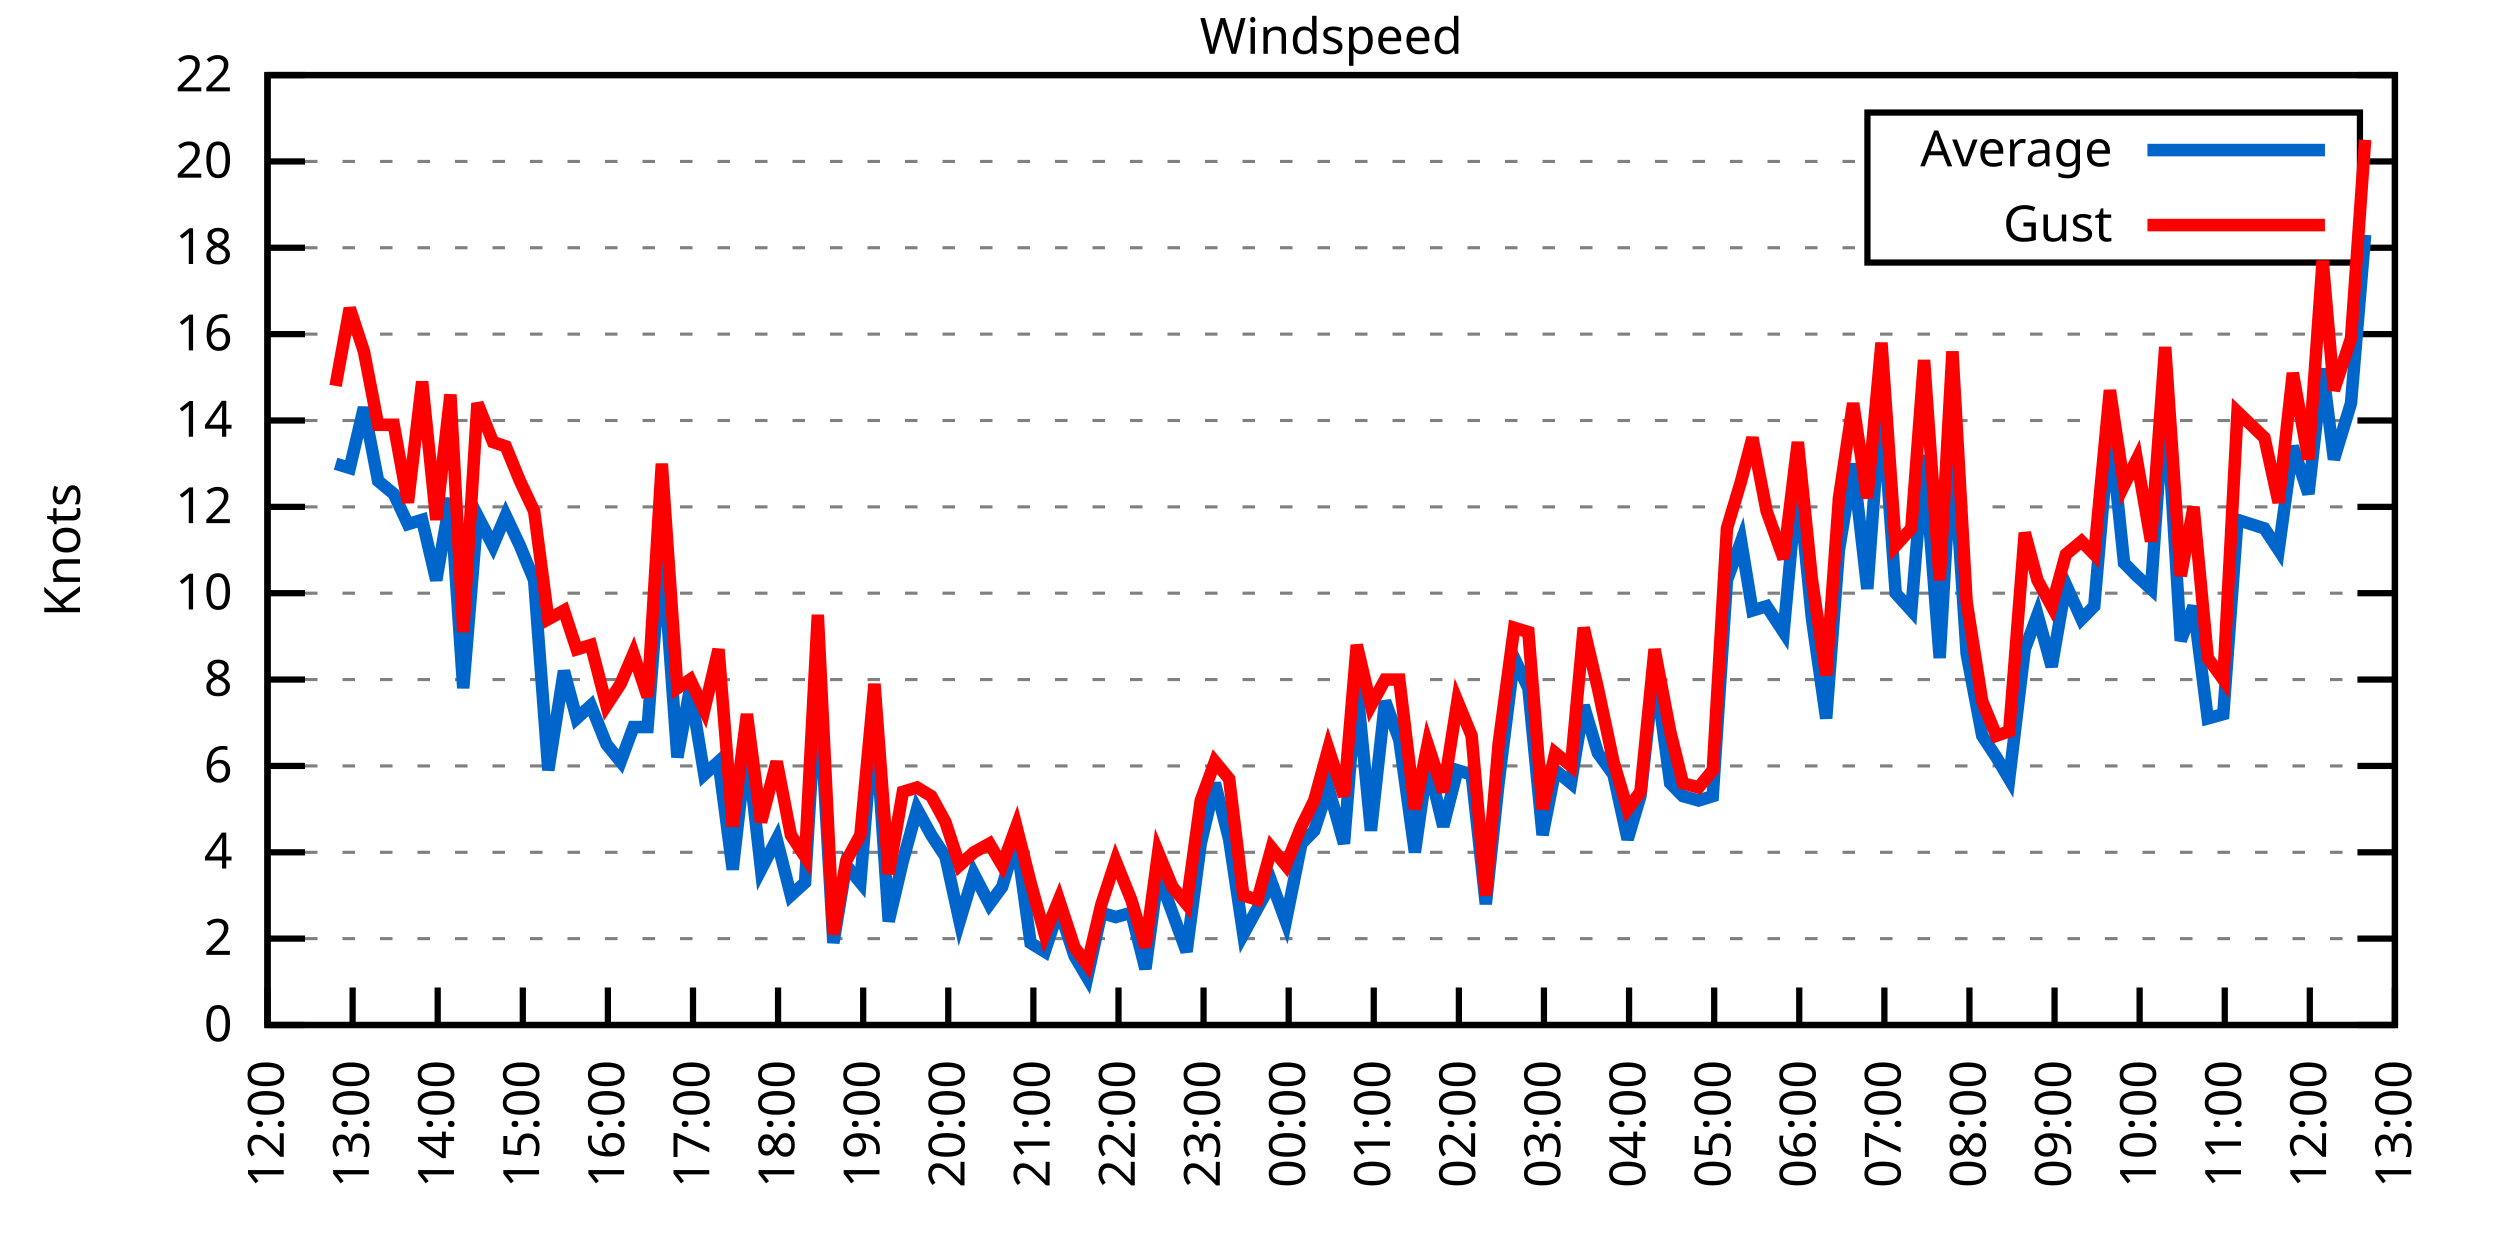
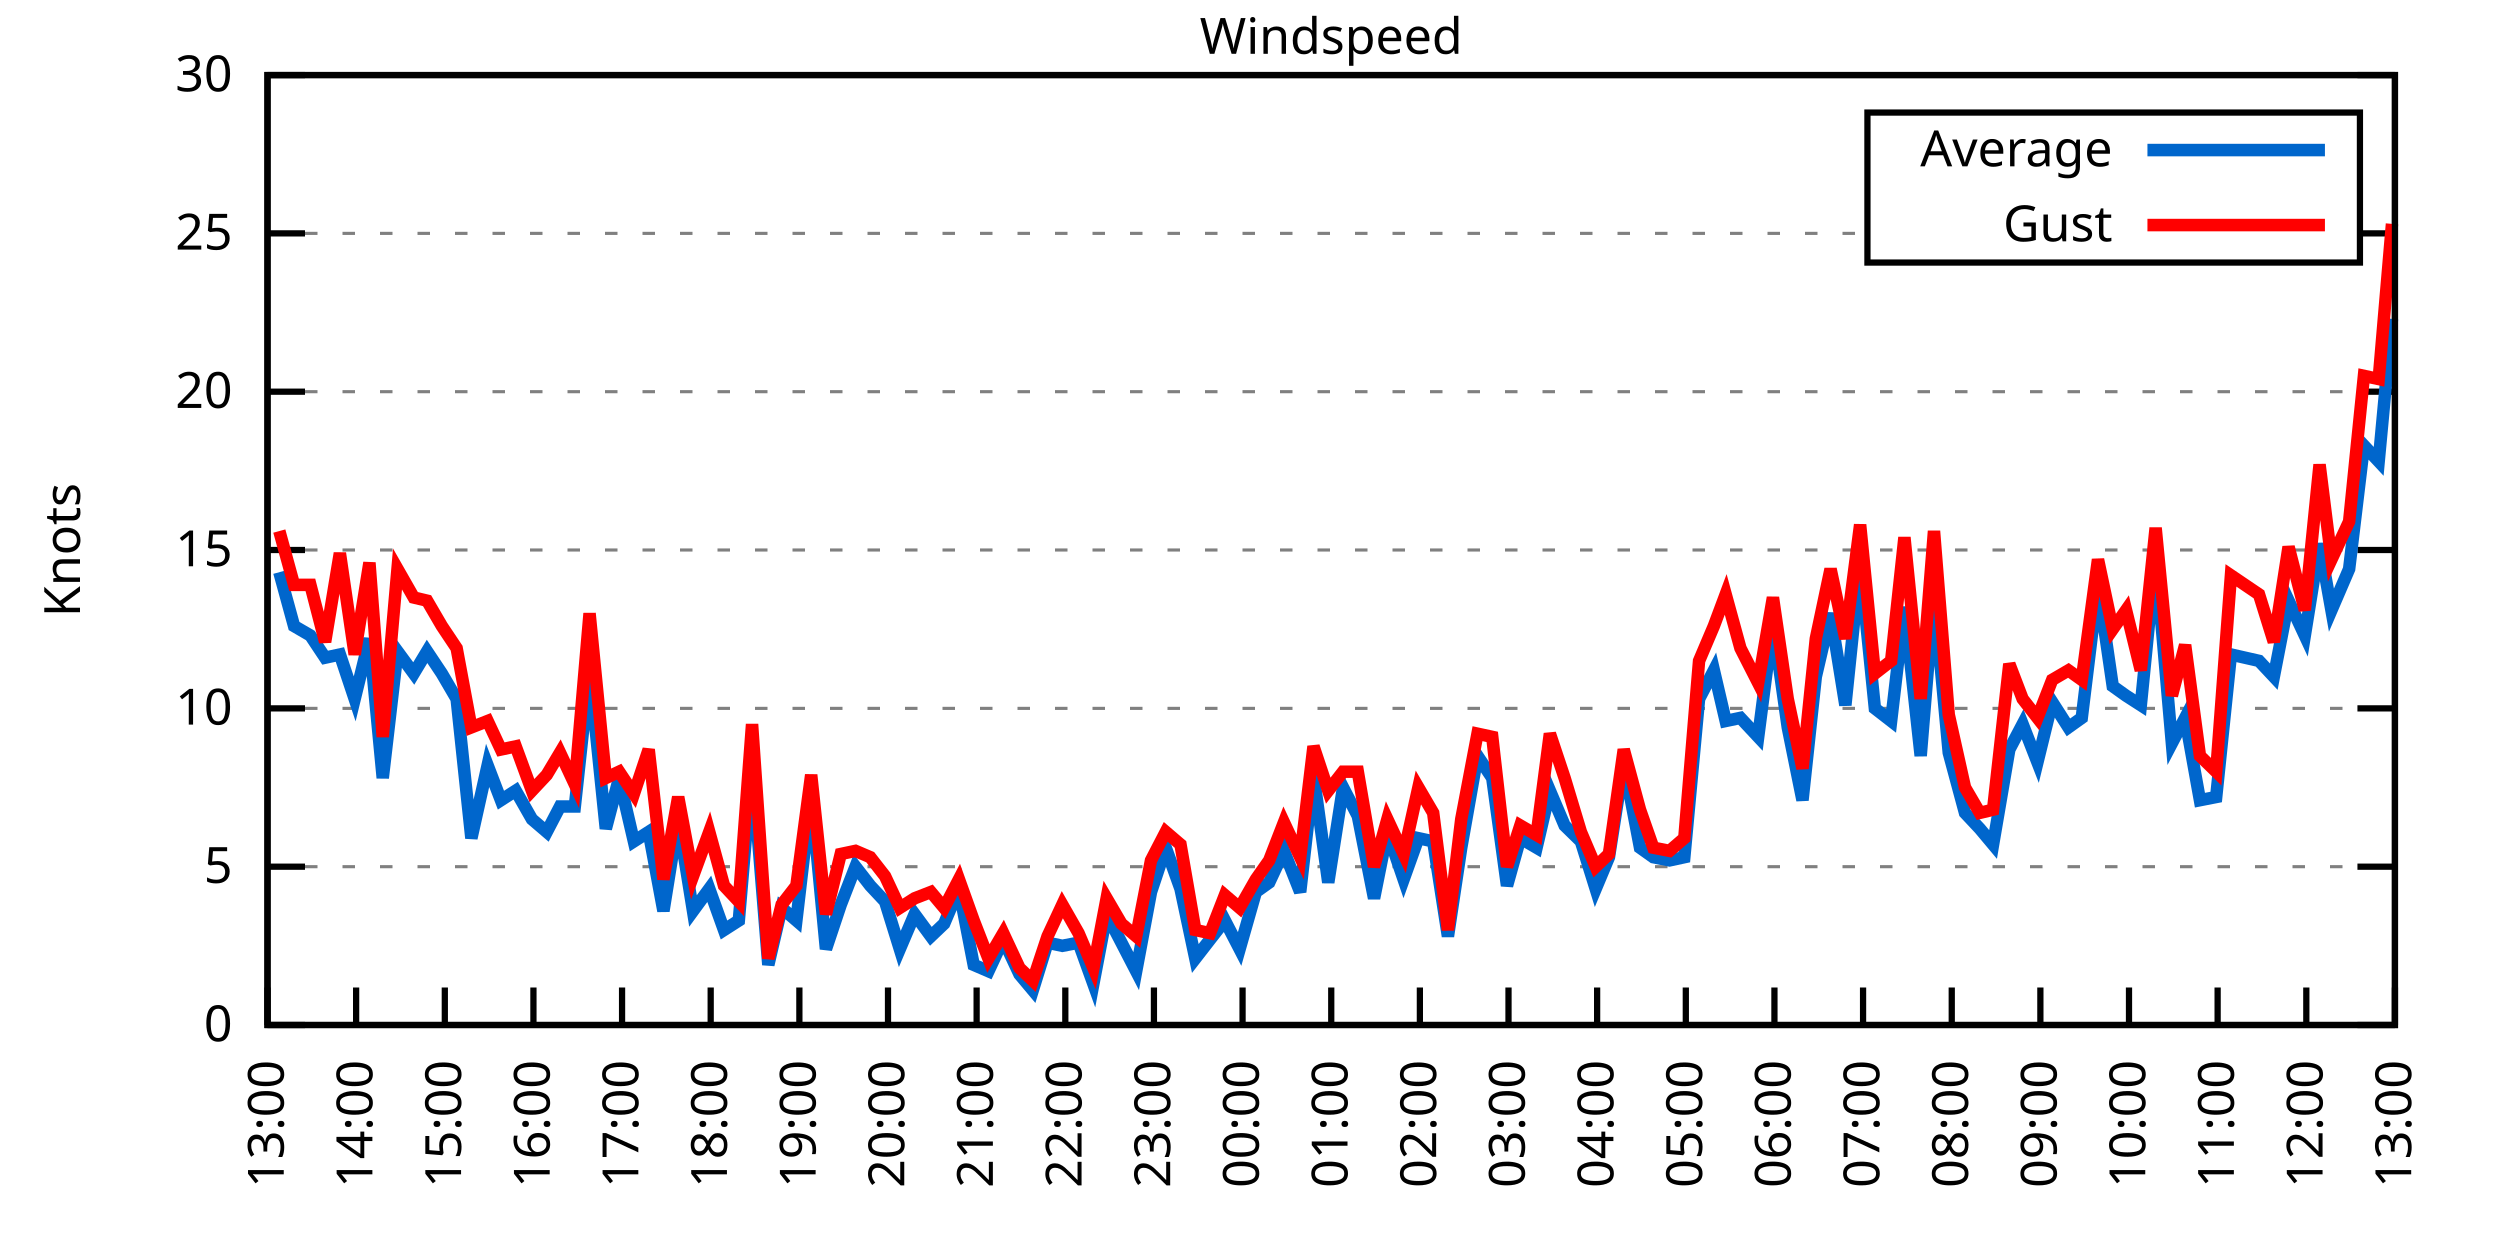
<svg xmlns="http://www.w3.org/2000/svg" xmlns:xlink="http://www.w3.org/1999/xlink" width="400" height="200" viewBox="0 0 400 200">
  <g id="gnuplot_canvas">
    <rect x="0" y="0" width="400" height="200" fill="none" />
    <defs>
      <circle id="gpDot" r="0.5" stroke-width="0.5" stroke="currentColor" />
      <path id="gpPt0" stroke-width="0.333" stroke="currentColor" d="M-1,0 h2 M0,-1 v2" />
      <path id="gpPt1" stroke-width="0.333" stroke="currentColor" d="M-1,-1 L1,1 M1,-1 L-1,1" />
      <path id="gpPt2" stroke-width="0.333" stroke="currentColor" d="M-1,0 L1,0 M0,-1 L0,1 M-1,-1 L1,1 M-1,1 L1,-1" />
      <rect id="gpPt3" stroke-width="0.333" stroke="currentColor" x="-1" y="-1" width="2" height="2" />
      <rect id="gpPt4" stroke-width="0.333" stroke="currentColor" fill="currentColor" x="-1" y="-1" width="2" height="2" />
      <circle id="gpPt5" stroke-width="0.333" stroke="currentColor" cx="0" cy="0" r="1" />
      <use xlink:href="#gpPt5" id="gpPt6" fill="currentColor" stroke="none" />
      <path id="gpPt7" stroke-width="0.333" stroke="currentColor" d="M0,-1.33 L-1.33,0.67 L1.33,0.67 z" />
      <use xlink:href="#gpPt7" id="gpPt8" fill="currentColor" stroke="none" />
      <use xlink:href="#gpPt7" id="gpPt9" stroke="currentColor" transform="rotate(180)" />
      <use xlink:href="#gpPt9" id="gpPt10" fill="currentColor" stroke="none" />
      <use xlink:href="#gpPt3" id="gpPt11" stroke="currentColor" transform="rotate(45)" />
      <use xlink:href="#gpPt11" id="gpPt12" fill="currentColor" stroke="none" />
      <path id="gpPt13" stroke-width="0.333" stroke="currentColor" d="M0,1.330 L1.265,0.411 L0.782,-1.067 L-0.782,-1.076 L-1.265,0.411 z" />
      <use xlink:href="#gpPt13" id="gpPt14" fill="currentColor" stroke="none" />
      <filter id="textbox" filterUnits="objectBoundingBox" x="0" y="0" height="1" width="1">
        <feFlood flood-color="white" flood-opacity="1" result="bgnd" />
        <feComposite in="SourceGraphic" in2="bgnd" operator="atop" />
      </filter>
      <filter id="greybox" filterUnits="objectBoundingBox" x="0" y="0" height="1" width="1">
        <feFlood flood-color="lightgrey" flood-opacity="1" result="grey" />
        <feComposite in="SourceGraphic" in2="grey" operator="atop" />
      </filter>
    </defs>
    <g fill="none" color="white" stroke="currentColor" stroke-width="1.00" stroke-linecap="butt" stroke-linejoin="miter">
</g>
    <g fill="none" color="black" stroke="currentColor" stroke-width="1.00" stroke-linecap="butt" stroke-linejoin="miter">
      <g stroke="none" shape-rendering="crispEdges">
        <polygon fill="rgb(255, 255, 255)" points="42.80,164.00 383.18,164.00 383.18,12.02 42.80,12.02 " />
      </g>
    </g>
    <g fill="none" color="black" stroke="currentColor" stroke-width="1.00" stroke-linecap="butt" stroke-linejoin="miter">
</g>
    <g fill="none" color="black" stroke="black" stroke-width="0.50" stroke-linecap="butt" stroke-linejoin="miter">
</g>
    <g fill="none" color="gray" stroke="currentColor" stroke-width="0.50" stroke-linecap="butt" stroke-linejoin="miter">
      <path stroke="gray" stroke-dasharray="2,4" class="gridline" d="M42.80,164.00 L383.19,164.00  " />
    </g>
    <g fill="none" color="gray" stroke="gray" stroke-width="1.00" stroke-linecap="butt" stroke-linejoin="miter">
</g>
    <g fill="none" color="black" stroke="currentColor" stroke-width="1.00" stroke-linecap="butt" stroke-linejoin="miter">
      <path stroke="black" d="M42.80,164.00 L48.80,164.00 M383.19,164.00 L377.19,164.00  " />
      <g transform="translate(37.20,166.60)" stroke="none" fill="black" font-family="Sans" font-size="8.00" text-anchor="end">
        <text>
          <tspan font-family="Sans"> 0</tspan>
        </text>
      </g>
    </g>
    <g fill="none" color="black" stroke="currentColor" stroke-width="1.00" stroke-linecap="butt" stroke-linejoin="miter">
</g>
    <g fill="none" color="black" stroke="black" stroke-width="0.50" stroke-linecap="butt" stroke-linejoin="miter">
</g>
    <g fill="none" color="gray" stroke="currentColor" stroke-width="0.50" stroke-linecap="butt" stroke-linejoin="miter">
-       <path stroke="gray" stroke-dasharray="2,4" class="gridline" d="M42.80,150.18 L383.19,150.18  " />
-     </g>
-     <g fill="none" color="gray" stroke="gray" stroke-width="1.00" stroke-linecap="butt" stroke-linejoin="miter">
- </g>
-     <g fill="none" color="black" stroke="currentColor" stroke-width="1.00" stroke-linecap="butt" stroke-linejoin="miter">
-       <path stroke="black" d="M42.80,150.18 L48.80,150.18 M383.19,150.18 L377.19,150.18  " />
-       <g transform="translate(37.20,152.78)" stroke="none" fill="black" font-family="Sans" font-size="8.00" text-anchor="end">
-         <text>
-           <tspan font-family="Sans"> 2</tspan>
-         </text>
-       </g>
-     </g>
-     <g fill="none" color="black" stroke="currentColor" stroke-width="1.00" stroke-linecap="butt" stroke-linejoin="miter">
- </g>
-     <g fill="none" color="black" stroke="black" stroke-width="0.50" stroke-linecap="butt" stroke-linejoin="miter">
- </g>
-     <g fill="none" color="gray" stroke="currentColor" stroke-width="0.50" stroke-linecap="butt" stroke-linejoin="miter">
-       <path stroke="gray" stroke-dasharray="2,4" class="gridline" d="M42.80,136.37 L383.19,136.37  " />
-     </g>
-     <g fill="none" color="gray" stroke="gray" stroke-width="1.00" stroke-linecap="butt" stroke-linejoin="miter">
- </g>
-     <g fill="none" color="black" stroke="currentColor" stroke-width="1.00" stroke-linecap="butt" stroke-linejoin="miter">
-       <path stroke="black" d="M42.80,136.37 L48.80,136.37 M383.19,136.37 L377.19,136.37  " />
-       <g transform="translate(37.20,138.97)" stroke="none" fill="black" font-family="Sans" font-size="8.00" text-anchor="end">
-         <text>
-           <tspan font-family="Sans"> 4</tspan>
-         </text>
-       </g>
-     </g>
-     <g fill="none" color="black" stroke="currentColor" stroke-width="1.00" stroke-linecap="butt" stroke-linejoin="miter">
- </g>
-     <g fill="none" color="black" stroke="black" stroke-width="0.50" stroke-linecap="butt" stroke-linejoin="miter">
- </g>
-     <g fill="none" color="gray" stroke="currentColor" stroke-width="0.50" stroke-linecap="butt" stroke-linejoin="miter">
-       <path stroke="gray" stroke-dasharray="2,4" class="gridline" d="M42.80,122.55 L383.19,122.55  " />
-     </g>
-     <g fill="none" color="gray" stroke="gray" stroke-width="1.00" stroke-linecap="butt" stroke-linejoin="miter">
- </g>
-     <g fill="none" color="black" stroke="currentColor" stroke-width="1.00" stroke-linecap="butt" stroke-linejoin="miter">
-       <path stroke="black" d="M42.80,122.55 L48.80,122.55 M383.19,122.55 L377.19,122.55  " />
-       <g transform="translate(37.20,125.15)" stroke="none" fill="black" font-family="Sans" font-size="8.00" text-anchor="end">
-         <text>
-           <tspan font-family="Sans"> 6</tspan>
-         </text>
-       </g>
-     </g>
-     <g fill="none" color="black" stroke="currentColor" stroke-width="1.00" stroke-linecap="butt" stroke-linejoin="miter">
- </g>
-     <g fill="none" color="black" stroke="black" stroke-width="0.50" stroke-linecap="butt" stroke-linejoin="miter">
- </g>
-     <g fill="none" color="gray" stroke="currentColor" stroke-width="0.50" stroke-linecap="butt" stroke-linejoin="miter">
-       <path stroke="gray" stroke-dasharray="2,4" class="gridline" d="M42.80,108.73 L383.19,108.73  " />
-     </g>
-     <g fill="none" color="gray" stroke="gray" stroke-width="1.00" stroke-linecap="butt" stroke-linejoin="miter">
- </g>
-     <g fill="none" color="black" stroke="currentColor" stroke-width="1.00" stroke-linecap="butt" stroke-linejoin="miter">
-       <path stroke="black" d="M42.80,108.73 L48.80,108.73 M383.19,108.73 L377.19,108.73  " />
-       <g transform="translate(37.20,111.33)" stroke="none" fill="black" font-family="Sans" font-size="8.00" text-anchor="end">
-         <text>
-           <tspan font-family="Sans"> 8</tspan>
-         </text>
-       </g>
-     </g>
-     <g fill="none" color="black" stroke="currentColor" stroke-width="1.00" stroke-linecap="butt" stroke-linejoin="miter">
- </g>
-     <g fill="none" color="black" stroke="black" stroke-width="0.50" stroke-linecap="butt" stroke-linejoin="miter">
- </g>
-     <g fill="none" color="gray" stroke="currentColor" stroke-width="0.50" stroke-linecap="butt" stroke-linejoin="miter">
-       <path stroke="gray" stroke-dasharray="2,4" class="gridline" d="M42.80,94.91 L383.19,94.91  " />
-     </g>
-     <g fill="none" color="gray" stroke="gray" stroke-width="1.00" stroke-linecap="butt" stroke-linejoin="miter">
- </g>
-     <g fill="none" color="black" stroke="currentColor" stroke-width="1.00" stroke-linecap="butt" stroke-linejoin="miter">
-       <path stroke="black" d="M42.80,94.91 L48.80,94.91 M383.19,94.91 L377.19,94.91  " />
-       <g transform="translate(37.20,97.51)" stroke="none" fill="black" font-family="Sans" font-size="8.00" text-anchor="end">
+       <path stroke="gray" stroke-dasharray="2,4" class="gridline" d="M42.80,138.67 L383.19,138.67  " />
+     </g>
+     <g fill="none" color="gray" stroke="gray" stroke-width="1.00" stroke-linecap="butt" stroke-linejoin="miter">
+ </g>
+     <g fill="none" color="black" stroke="currentColor" stroke-width="1.00" stroke-linecap="butt" stroke-linejoin="miter">
+       <path stroke="black" d="M42.80,138.67 L48.80,138.67 M383.19,138.67 L377.19,138.67  " />
+       <g transform="translate(37.20,141.27)" stroke="none" fill="black" font-family="Sans" font-size="8.00" text-anchor="end">
+         <text>
+           <tspan font-family="Sans"> 5</tspan>
+         </text>
+       </g>
+     </g>
+     <g fill="none" color="black" stroke="currentColor" stroke-width="1.00" stroke-linecap="butt" stroke-linejoin="miter">
+ </g>
+     <g fill="none" color="black" stroke="black" stroke-width="0.50" stroke-linecap="butt" stroke-linejoin="miter">
+ </g>
+     <g fill="none" color="gray" stroke="currentColor" stroke-width="0.50" stroke-linecap="butt" stroke-linejoin="miter">
+       <path stroke="gray" stroke-dasharray="2,4" class="gridline" d="M42.80,113.34 L383.19,113.34  " />
+     </g>
+     <g fill="none" color="gray" stroke="gray" stroke-width="1.00" stroke-linecap="butt" stroke-linejoin="miter">
+ </g>
+     <g fill="none" color="black" stroke="currentColor" stroke-width="1.00" stroke-linecap="butt" stroke-linejoin="miter">
+       <path stroke="black" d="M42.80,113.34 L48.80,113.34 M383.19,113.34 L377.19,113.34  " />
+       <g transform="translate(37.20,115.94)" stroke="none" fill="black" font-family="Sans" font-size="8.00" text-anchor="end">
        <text>
          <tspan font-family="Sans"> 10</tspan>
        </text>
      </g>
    </g>
    <g fill="none" color="black" stroke="currentColor" stroke-width="1.00" stroke-linecap="butt" stroke-linejoin="miter">
</g>
    <g fill="none" color="black" stroke="black" stroke-width="0.50" stroke-linecap="butt" stroke-linejoin="miter">
</g>
    <g fill="none" color="gray" stroke="currentColor" stroke-width="0.50" stroke-linecap="butt" stroke-linejoin="miter">
-       <path stroke="gray" stroke-dasharray="2,4" class="gridline" d="M42.80,81.10 L383.19,81.10  " />
-     </g>
-     <g fill="none" color="gray" stroke="gray" stroke-width="1.00" stroke-linecap="butt" stroke-linejoin="miter">
- </g>
-     <g fill="none" color="black" stroke="currentColor" stroke-width="1.00" stroke-linecap="butt" stroke-linejoin="miter">
-       <path stroke="black" d="M42.80,81.10 L48.80,81.10 M383.19,81.10 L377.19,81.10  " />
-       <g transform="translate(37.20,83.70)" stroke="none" fill="black" font-family="Sans" font-size="8.00" text-anchor="end">
-         <text>
-           <tspan font-family="Sans"> 12</tspan>
-         </text>
-       </g>
-     </g>
-     <g fill="none" color="black" stroke="currentColor" stroke-width="1.00" stroke-linecap="butt" stroke-linejoin="miter">
- </g>
-     <g fill="none" color="black" stroke="black" stroke-width="0.50" stroke-linecap="butt" stroke-linejoin="miter">
- </g>
-     <g fill="none" color="gray" stroke="currentColor" stroke-width="0.50" stroke-linecap="butt" stroke-linejoin="miter">
-       <path stroke="gray" stroke-dasharray="2,4" class="gridline" d="M42.80,67.28 L383.19,67.28  " />
-     </g>
-     <g fill="none" color="gray" stroke="gray" stroke-width="1.00" stroke-linecap="butt" stroke-linejoin="miter">
- </g>
-     <g fill="none" color="black" stroke="currentColor" stroke-width="1.00" stroke-linecap="butt" stroke-linejoin="miter">
-       <path stroke="black" d="M42.80,67.28 L48.80,67.28 M383.19,67.28 L377.19,67.28  " />
-       <g transform="translate(37.20,69.88)" stroke="none" fill="black" font-family="Sans" font-size="8.00" text-anchor="end">
-         <text>
-           <tspan font-family="Sans"> 14</tspan>
-         </text>
-       </g>
-     </g>
-     <g fill="none" color="black" stroke="currentColor" stroke-width="1.00" stroke-linecap="butt" stroke-linejoin="miter">
- </g>
-     <g fill="none" color="black" stroke="black" stroke-width="0.50" stroke-linecap="butt" stroke-linejoin="miter">
- </g>
-     <g fill="none" color="gray" stroke="currentColor" stroke-width="0.50" stroke-linecap="butt" stroke-linejoin="miter">
-       <path stroke="gray" stroke-dasharray="2,4" class="gridline" d="M42.80,53.46 L383.19,53.46  " />
-     </g>
-     <g fill="none" color="gray" stroke="gray" stroke-width="1.00" stroke-linecap="butt" stroke-linejoin="miter">
- </g>
-     <g fill="none" color="black" stroke="currentColor" stroke-width="1.00" stroke-linecap="butt" stroke-linejoin="miter">
-       <path stroke="black" d="M42.80,53.46 L48.80,53.46 M383.19,53.46 L377.19,53.46  " />
-       <g transform="translate(37.20,56.06)" stroke="none" fill="black" font-family="Sans" font-size="8.00" text-anchor="end">
-         <text>
-           <tspan font-family="Sans"> 16</tspan>
-         </text>
-       </g>
-     </g>
-     <g fill="none" color="black" stroke="currentColor" stroke-width="1.00" stroke-linecap="butt" stroke-linejoin="miter">
- </g>
-     <g fill="none" color="black" stroke="black" stroke-width="0.50" stroke-linecap="butt" stroke-linejoin="miter">
- </g>
-     <g fill="none" color="gray" stroke="currentColor" stroke-width="0.50" stroke-linecap="butt" stroke-linejoin="miter">
-       <path stroke="gray" stroke-dasharray="2,4" class="gridline" d="M42.80,39.64 L298.79,39.64 M377.59,39.64 L383.19,39.64  " />
-     </g>
-     <g fill="none" color="gray" stroke="gray" stroke-width="1.00" stroke-linecap="butt" stroke-linejoin="miter">
- </g>
-     <g fill="none" color="black" stroke="currentColor" stroke-width="1.00" stroke-linecap="butt" stroke-linejoin="miter">
-       <path stroke="black" d="M42.80,39.64 L48.80,39.64 M383.19,39.64 L377.19,39.64  " />
-       <g transform="translate(37.20,42.24)" stroke="none" fill="black" font-family="Sans" font-size="8.00" text-anchor="end">
-         <text>
-           <tspan font-family="Sans"> 18</tspan>
-         </text>
-       </g>
-     </g>
-     <g fill="none" color="black" stroke="currentColor" stroke-width="1.00" stroke-linecap="butt" stroke-linejoin="miter">
- </g>
-     <g fill="none" color="black" stroke="black" stroke-width="0.50" stroke-linecap="butt" stroke-linejoin="miter">
- </g>
-     <g fill="none" color="gray" stroke="currentColor" stroke-width="0.50" stroke-linecap="butt" stroke-linejoin="miter">
-       <path stroke="gray" stroke-dasharray="2,4" class="gridline" d="M42.80,25.83 L298.79,25.83 M377.59,25.83 L383.19,25.83  " />
-     </g>
-     <g fill="none" color="gray" stroke="gray" stroke-width="1.00" stroke-linecap="butt" stroke-linejoin="miter">
- </g>
-     <g fill="none" color="black" stroke="currentColor" stroke-width="1.00" stroke-linecap="butt" stroke-linejoin="miter">
-       <path stroke="black" d="M42.80,25.83 L48.80,25.83 M383.19,25.83 L377.19,25.83  " />
-       <g transform="translate(37.20,28.43)" stroke="none" fill="black" font-family="Sans" font-size="8.00" text-anchor="end">
+       <path stroke="gray" stroke-dasharray="2,4" class="gridline" d="M42.80,88.00 L383.19,88.00  " />
+     </g>
+     <g fill="none" color="gray" stroke="gray" stroke-width="1.00" stroke-linecap="butt" stroke-linejoin="miter">
+ </g>
+     <g fill="none" color="black" stroke="currentColor" stroke-width="1.00" stroke-linecap="butt" stroke-linejoin="miter">
+       <path stroke="black" d="M42.80,88.00 L48.80,88.00 M383.19,88.00 L377.19,88.00  " />
+       <g transform="translate(37.20,90.60)" stroke="none" fill="black" font-family="Sans" font-size="8.00" text-anchor="end">
+         <text>
+           <tspan font-family="Sans"> 15</tspan>
+         </text>
+       </g>
+     </g>
+     <g fill="none" color="black" stroke="currentColor" stroke-width="1.00" stroke-linecap="butt" stroke-linejoin="miter">
+ </g>
+     <g fill="none" color="black" stroke="black" stroke-width="0.50" stroke-linecap="butt" stroke-linejoin="miter">
+ </g>
+     <g fill="none" color="gray" stroke="currentColor" stroke-width="0.50" stroke-linecap="butt" stroke-linejoin="miter">
+       <path stroke="gray" stroke-dasharray="2,4" class="gridline" d="M42.80,62.67 L383.19,62.67  " />
+     </g>
+     <g fill="none" color="gray" stroke="gray" stroke-width="1.00" stroke-linecap="butt" stroke-linejoin="miter">
+ </g>
+     <g fill="none" color="black" stroke="currentColor" stroke-width="1.00" stroke-linecap="butt" stroke-linejoin="miter">
+       <path stroke="black" d="M42.80,62.67 L48.80,62.67 M383.19,62.67 L377.19,62.67  " />
+       <g transform="translate(37.20,65.27)" stroke="none" fill="black" font-family="Sans" font-size="8.00" text-anchor="end">
        <text>
          <tspan font-family="Sans"> 20</tspan>
+         </text>
+       </g>
+     </g>
+     <g fill="none" color="black" stroke="currentColor" stroke-width="1.00" stroke-linecap="butt" stroke-linejoin="miter">
+ </g>
+     <g fill="none" color="black" stroke="black" stroke-width="0.50" stroke-linecap="butt" stroke-linejoin="miter">
+ </g>
+     <g fill="none" color="gray" stroke="currentColor" stroke-width="0.50" stroke-linecap="butt" stroke-linejoin="miter">
+       <path stroke="gray" stroke-dasharray="2,4" class="gridline" d="M42.80,37.34 L298.79,37.34 M377.59,37.34 L383.19,37.34  " />
+     </g>
+     <g fill="none" color="gray" stroke="gray" stroke-width="1.00" stroke-linecap="butt" stroke-linejoin="miter">
+ </g>
+     <g fill="none" color="black" stroke="currentColor" stroke-width="1.00" stroke-linecap="butt" stroke-linejoin="miter">
+       <path stroke="black" d="M42.80,37.34 L48.80,37.34 M383.19,37.34 L377.19,37.34  " />
+       <g transform="translate(37.20,39.94)" stroke="none" fill="black" font-family="Sans" font-size="8.00" text-anchor="end">
+         <text>
+           <tspan font-family="Sans"> 25</tspan>
        </text>
      </g>
    </g>
    <g fill="none" color="black" stroke="currentColor" stroke-width="1.00" stroke-linecap="butt" stroke-linejoin="miter">
</g>
    <g fill="none" color="black" stroke="black" stroke-width="0.50" stroke-linecap="butt" stroke-linejoin="miter">
</g>
    <g fill="none" color="gray" stroke="currentColor" stroke-width="0.50" stroke-linecap="butt" stroke-linejoin="miter">
      <path stroke="gray" stroke-dasharray="2,4" class="gridline" d="M42.80,12.01 L383.19,12.01  " />
    </g>
    <g fill="none" color="gray" stroke="gray" stroke-width="1.00" stroke-linecap="butt" stroke-linejoin="miter">
</g>
    <g fill="none" color="black" stroke="currentColor" stroke-width="1.00" stroke-linecap="butt" stroke-linejoin="miter">
      <path stroke="black" d="M42.80,12.01 L48.80,12.01 M383.19,12.01 L377.19,12.01  " />
      <g transform="translate(37.20,14.61)" stroke="none" fill="black" font-family="Sans" font-size="8.00" text-anchor="end">
        <text>
-           <tspan font-family="Sans"> 22</tspan>
+           <tspan font-family="Sans"> 30</tspan>
        </text>
      </g>
    </g>
    <g fill="none" color="black" stroke="currentColor" stroke-width="1.00" stroke-linecap="butt" stroke-linejoin="miter">
      <path stroke="black" d="M42.80,164.00 L42.80,158.00  " />
      <g transform="translate(45.40,169.60) rotate(270.00)" stroke="none" fill="black" font-family="Sans" font-size="8.00" text-anchor="end">
        <text>
-           <tspan font-family="Sans">12:00</tspan>
-         </text>
-       </g>
-     </g>
-     <g fill="none" color="black" stroke="currentColor" stroke-width="1.00" stroke-linecap="butt" stroke-linejoin="miter">
-       <path stroke="black" d="M56.42,164.00 L56.42,158.00  " />
-       <g transform="translate(59.02,169.60) rotate(270.00)" stroke="none" fill="black" font-family="Sans" font-size="8.00" text-anchor="end">
-         <text>
          <tspan font-family="Sans">13:00</tspan>
        </text>
      </g>
    </g>
    <g fill="none" color="black" stroke="currentColor" stroke-width="1.00" stroke-linecap="butt" stroke-linejoin="miter">
-       <path stroke="black" d="M70.03,164.00 L70.03,158.00  " />
-       <g transform="translate(72.63,169.60) rotate(270.00)" stroke="none" fill="black" font-family="Sans" font-size="8.00" text-anchor="end">
+       <path stroke="black" d="M56.98,164.00 L56.98,158.00  " />
+       <g transform="translate(59.58,169.60) rotate(270.00)" stroke="none" fill="black" font-family="Sans" font-size="8.00" text-anchor="end">
        <text>
          <tspan font-family="Sans">14:00</tspan>
        </text>
      </g>
    </g>
    <g fill="none" color="black" stroke="currentColor" stroke-width="1.00" stroke-linecap="butt" stroke-linejoin="miter">
-       <path stroke="black" d="M83.65,164.00 L83.65,158.00  " />
-       <g transform="translate(86.25,169.60) rotate(270.00)" stroke="none" fill="black" font-family="Sans" font-size="8.00" text-anchor="end">
+       <path stroke="black" d="M71.17,164.00 L71.17,158.00  " />
+       <g transform="translate(73.77,169.60) rotate(270.00)" stroke="none" fill="black" font-family="Sans" font-size="8.00" text-anchor="end">
        <text>
          <tspan font-family="Sans">15:00</tspan>
        </text>
      </g>
    </g>
    <g fill="none" color="black" stroke="currentColor" stroke-width="1.00" stroke-linecap="butt" stroke-linejoin="miter">
-       <path stroke="black" d="M97.26,164.00 L97.26,158.00  " />
-       <g transform="translate(99.86,169.60) rotate(270.00)" stroke="none" fill="black" font-family="Sans" font-size="8.00" text-anchor="end">
+       <path stroke="black" d="M85.35,164.00 L85.35,158.00  " />
+       <g transform="translate(87.95,169.60) rotate(270.00)" stroke="none" fill="black" font-family="Sans" font-size="8.00" text-anchor="end">
        <text>
          <tspan font-family="Sans">16:00</tspan>
        </text>
      </g>
    </g>
    <g fill="none" color="black" stroke="currentColor" stroke-width="1.00" stroke-linecap="butt" stroke-linejoin="miter">
-       <path stroke="black" d="M110.88,164.00 L110.88,158.00  " />
-       <g transform="translate(113.48,169.60) rotate(270.00)" stroke="none" fill="black" font-family="Sans" font-size="8.00" text-anchor="end">
+       <path stroke="black" d="M99.53,164.00 L99.53,158.00  " />
+       <g transform="translate(102.13,169.60) rotate(270.00)" stroke="none" fill="black" font-family="Sans" font-size="8.00" text-anchor="end">
        <text>
          <tspan font-family="Sans">17:00</tspan>
        </text>
      </g>
    </g>
    <g fill="none" color="black" stroke="currentColor" stroke-width="1.00" stroke-linecap="butt" stroke-linejoin="miter">
-       <path stroke="black" d="M124.49,164.00 L124.49,158.00  " />
-       <g transform="translate(127.09,169.60) rotate(270.00)" stroke="none" fill="black" font-family="Sans" font-size="8.00" text-anchor="end">
+       <path stroke="black" d="M113.71,164.00 L113.71,158.00  " />
+       <g transform="translate(116.31,169.60) rotate(270.00)" stroke="none" fill="black" font-family="Sans" font-size="8.00" text-anchor="end">
        <text>
          <tspan font-family="Sans">18:00</tspan>
        </text>
      </g>
    </g>
    <g fill="none" color="black" stroke="currentColor" stroke-width="1.00" stroke-linecap="butt" stroke-linejoin="miter">
-       <path stroke="black" d="M138.11,164.00 L138.11,158.00  " />
-       <g transform="translate(140.71,169.60) rotate(270.00)" stroke="none" fill="black" font-family="Sans" font-size="8.00" text-anchor="end">
+       <path stroke="black" d="M127.90,164.00 L127.90,158.00  " />
+       <g transform="translate(130.50,169.60) rotate(270.00)" stroke="none" fill="black" font-family="Sans" font-size="8.00" text-anchor="end">
        <text>
          <tspan font-family="Sans">19:00</tspan>
        </text>
      </g>
    </g>
    <g fill="none" color="black" stroke="currentColor" stroke-width="1.00" stroke-linecap="butt" stroke-linejoin="miter">
-       <path stroke="black" d="M151.72,164.00 L151.72,158.00  " />
-       <g transform="translate(154.32,169.60) rotate(270.00)" stroke="none" fill="black" font-family="Sans" font-size="8.00" text-anchor="end">
+       <path stroke="black" d="M142.08,164.00 L142.08,158.00  " />
+       <g transform="translate(144.68,169.60) rotate(270.00)" stroke="none" fill="black" font-family="Sans" font-size="8.00" text-anchor="end">
        <text>
          <tspan font-family="Sans">20:00</tspan>
        </text>
      </g>
    </g>
    <g fill="none" color="black" stroke="currentColor" stroke-width="1.00" stroke-linecap="butt" stroke-linejoin="miter">
-       <path stroke="black" d="M165.34,164.00 L165.34,158.00  " />
-       <g transform="translate(167.94,169.60) rotate(270.00)" stroke="none" fill="black" font-family="Sans" font-size="8.00" text-anchor="end">
+       <path stroke="black" d="M156.26,164.00 L156.26,158.00  " />
+       <g transform="translate(158.86,169.60) rotate(270.00)" stroke="none" fill="black" font-family="Sans" font-size="8.00" text-anchor="end">
        <text>
          <tspan font-family="Sans">21:00</tspan>
        </text>
      </g>
    </g>
    <g fill="none" color="black" stroke="currentColor" stroke-width="1.00" stroke-linecap="butt" stroke-linejoin="miter">
-       <path stroke="black" d="M178.96,164.00 L178.96,158.00  " />
-       <g transform="translate(181.56,169.60) rotate(270.00)" stroke="none" fill="black" font-family="Sans" font-size="8.00" text-anchor="end">
+       <path stroke="black" d="M170.45,164.00 L170.45,158.00  " />
+       <g transform="translate(173.05,169.60) rotate(270.00)" stroke="none" fill="black" font-family="Sans" font-size="8.00" text-anchor="end">
        <text>
          <tspan font-family="Sans">22:00</tspan>
        </text>
      </g>
    </g>
    <g fill="none" color="black" stroke="currentColor" stroke-width="1.00" stroke-linecap="butt" stroke-linejoin="miter">
-       <path stroke="black" d="M192.57,164.00 L192.57,158.00  " />
-       <g transform="translate(195.17,169.60) rotate(270.00)" stroke="none" fill="black" font-family="Sans" font-size="8.00" text-anchor="end">
+       <path stroke="black" d="M184.63,164.00 L184.63,158.00  " />
+       <g transform="translate(187.23,169.60) rotate(270.00)" stroke="none" fill="black" font-family="Sans" font-size="8.00" text-anchor="end">
        <text>
          <tspan font-family="Sans">23:00</tspan>
        </text>
      </g>
    </g>
    <g fill="none" color="black" stroke="currentColor" stroke-width="1.00" stroke-linecap="butt" stroke-linejoin="miter">
-       <path stroke="black" d="M206.19,164.00 L206.19,158.00  " />
-       <g transform="translate(208.79,169.60) rotate(270.00)" stroke="none" fill="black" font-family="Sans" font-size="8.00" text-anchor="end">
+       <path stroke="black" d="M198.81,164.00 L198.81,158.00  " />
+       <g transform="translate(201.41,169.60) rotate(270.00)" stroke="none" fill="black" font-family="Sans" font-size="8.00" text-anchor="end">
        <text>
          <tspan font-family="Sans">00:00</tspan>
        </text>
      </g>
    </g>
    <g fill="none" color="black" stroke="currentColor" stroke-width="1.00" stroke-linecap="butt" stroke-linejoin="miter">
-       <path stroke="black" d="M219.80,164.00 L219.80,158.00  " />
-       <g transform="translate(222.40,169.60) rotate(270.00)" stroke="none" fill="black" font-family="Sans" font-size="8.00" text-anchor="end">
+       <path stroke="black" d="M213.00,164.00 L213.00,158.00  " />
+       <g transform="translate(215.60,169.60) rotate(270.00)" stroke="none" fill="black" font-family="Sans" font-size="8.00" text-anchor="end">
        <text>
          <tspan font-family="Sans">01:00</tspan>
        </text>
      </g>
    </g>
    <g fill="none" color="black" stroke="currentColor" stroke-width="1.00" stroke-linecap="butt" stroke-linejoin="miter">
-       <path stroke="black" d="M233.42,164.00 L233.42,158.00  " />
-       <g transform="translate(236.02,169.60) rotate(270.00)" stroke="none" fill="black" font-family="Sans" font-size="8.00" text-anchor="end">
+       <path stroke="black" d="M227.18,164.00 L227.18,158.00  " />
+       <g transform="translate(229.78,169.60) rotate(270.00)" stroke="none" fill="black" font-family="Sans" font-size="8.00" text-anchor="end">
        <text>
          <tspan font-family="Sans">02:00</tspan>
        </text>
      </g>
    </g>
    <g fill="none" color="black" stroke="currentColor" stroke-width="1.00" stroke-linecap="butt" stroke-linejoin="miter">
-       <path stroke="black" d="M247.03,164.00 L247.03,158.00  " />
-       <g transform="translate(249.63,169.60) rotate(270.00)" stroke="none" fill="black" font-family="Sans" font-size="8.00" text-anchor="end">
+       <path stroke="black" d="M241.36,164.00 L241.36,158.00  " />
+       <g transform="translate(243.96,169.60) rotate(270.00)" stroke="none" fill="black" font-family="Sans" font-size="8.00" text-anchor="end">
        <text>
          <tspan font-family="Sans">03:00</tspan>
        </text>
      </g>
    </g>
    <g fill="none" color="black" stroke="currentColor" stroke-width="1.00" stroke-linecap="butt" stroke-linejoin="miter">
-       <path stroke="black" d="M260.65,164.00 L260.65,158.00  " />
-       <g transform="translate(263.25,169.60) rotate(270.00)" stroke="none" fill="black" font-family="Sans" font-size="8.00" text-anchor="end">
+       <path stroke="black" d="M255.54,164.00 L255.54,158.00  " />
+       <g transform="translate(258.14,169.60) rotate(270.00)" stroke="none" fill="black" font-family="Sans" font-size="8.00" text-anchor="end">
        <text>
          <tspan font-family="Sans">04:00</tspan>
        </text>
      </g>
    </g>
    <g fill="none" color="black" stroke="currentColor" stroke-width="1.00" stroke-linecap="butt" stroke-linejoin="miter">
-       <path stroke="black" d="M274.27,164.00 L274.27,158.00  " />
-       <g transform="translate(276.87,169.60) rotate(270.00)" stroke="none" fill="black" font-family="Sans" font-size="8.00" text-anchor="end">
+       <path stroke="black" d="M269.73,164.00 L269.73,158.00  " />
+       <g transform="translate(272.33,169.60) rotate(270.00)" stroke="none" fill="black" font-family="Sans" font-size="8.00" text-anchor="end">
        <text>
          <tspan font-family="Sans">05:00</tspan>
        </text>
      </g>
    </g>
    <g fill="none" color="black" stroke="currentColor" stroke-width="1.00" stroke-linecap="butt" stroke-linejoin="miter">
-       <path stroke="black" d="M287.88,164.00 L287.88,158.00  " />
-       <g transform="translate(290.48,169.60) rotate(270.00)" stroke="none" fill="black" font-family="Sans" font-size="8.00" text-anchor="end">
+       <path stroke="black" d="M283.91,164.00 L283.91,158.00  " />
+       <g transform="translate(286.51,169.60) rotate(270.00)" stroke="none" fill="black" font-family="Sans" font-size="8.00" text-anchor="end">
        <text>
          <tspan font-family="Sans">06:00</tspan>
        </text>
      </g>
    </g>
    <g fill="none" color="black" stroke="currentColor" stroke-width="1.00" stroke-linecap="butt" stroke-linejoin="miter">
-       <path stroke="black" d="M301.50,164.00 L301.50,158.00  " />
-       <g transform="translate(304.10,169.60) rotate(270.00)" stroke="none" fill="black" font-family="Sans" font-size="8.00" text-anchor="end">
+       <path stroke="black" d="M298.09,164.00 L298.09,158.00  " />
+       <g transform="translate(300.69,169.60) rotate(270.00)" stroke="none" fill="black" font-family="Sans" font-size="8.00" text-anchor="end">
        <text>
          <tspan font-family="Sans">07:00</tspan>
        </text>
      </g>
    </g>
    <g fill="none" color="black" stroke="currentColor" stroke-width="1.00" stroke-linecap="butt" stroke-linejoin="miter">
-       <path stroke="black" d="M315.11,164.00 L315.11,158.00  " />
-       <g transform="translate(317.71,169.60) rotate(270.00)" stroke="none" fill="black" font-family="Sans" font-size="8.00" text-anchor="end">
+       <path stroke="black" d="M312.28,164.00 L312.28,158.00  " />
+       <g transform="translate(314.88,169.60) rotate(270.00)" stroke="none" fill="black" font-family="Sans" font-size="8.00" text-anchor="end">
        <text>
          <tspan font-family="Sans">08:00</tspan>
        </text>
      </g>
    </g>
    <g fill="none" color="black" stroke="currentColor" stroke-width="1.00" stroke-linecap="butt" stroke-linejoin="miter">
-       <path stroke="black" d="M328.73,164.00 L328.73,158.00  " />
-       <g transform="translate(331.33,169.60) rotate(270.00)" stroke="none" fill="black" font-family="Sans" font-size="8.00" text-anchor="end">
+       <path stroke="black" d="M326.46,164.00 L326.46,158.00  " />
+       <g transform="translate(329.06,169.60) rotate(270.00)" stroke="none" fill="black" font-family="Sans" font-size="8.00" text-anchor="end">
        <text>
          <tspan font-family="Sans">09:00</tspan>
        </text>
      </g>
    </g>
    <g fill="none" color="black" stroke="currentColor" stroke-width="1.00" stroke-linecap="butt" stroke-linejoin="miter">
-       <path stroke="black" d="M342.34,164.00 L342.34,158.00  " />
-       <g transform="translate(344.94,169.60) rotate(270.00)" stroke="none" fill="black" font-family="Sans" font-size="8.00" text-anchor="end">
+       <path stroke="black" d="M340.64,164.00 L340.64,158.00  " />
+       <g transform="translate(343.24,169.60) rotate(270.00)" stroke="none" fill="black" font-family="Sans" font-size="8.00" text-anchor="end">
        <text>
          <tspan font-family="Sans">10:00</tspan>
        </text>
      </g>
    </g>
    <g fill="none" color="black" stroke="currentColor" stroke-width="1.00" stroke-linecap="butt" stroke-linejoin="miter">
-       <path stroke="black" d="M355.96,164.00 L355.96,158.00  " />
-       <g transform="translate(358.56,169.60) rotate(270.00)" stroke="none" fill="black" font-family="Sans" font-size="8.00" text-anchor="end">
+       <path stroke="black" d="M354.82,164.00 L354.82,158.00  " />
+       <g transform="translate(357.42,169.60) rotate(270.00)" stroke="none" fill="black" font-family="Sans" font-size="8.00" text-anchor="end">
        <text>
          <tspan font-family="Sans">11:00</tspan>
        </text>
      </g>
    </g>
    <g fill="none" color="black" stroke="currentColor" stroke-width="1.00" stroke-linecap="butt" stroke-linejoin="miter">
-       <path stroke="black" d="M369.57,164.00 L369.57,158.00  " />
-       <g transform="translate(372.17,169.60) rotate(270.00)" stroke="none" fill="black" font-family="Sans" font-size="8.00" text-anchor="end">
+       <path stroke="black" d="M369.01,164.00 L369.01,158.00  " />
+       <g transform="translate(371.61,169.60) rotate(270.00)" stroke="none" fill="black" font-family="Sans" font-size="8.00" text-anchor="end">
        <text>
          <tspan font-family="Sans">12:00</tspan>
        </text>
      </g>
    </g>
    <g fill="none" color="black" stroke="currentColor" stroke-width="1.00" stroke-linecap="butt" stroke-linejoin="miter">
      <path stroke="black" d="M383.19,164.00 L383.19,158.00  " />
      <g transform="translate(385.79,169.60) rotate(270.00)" stroke="none" fill="black" font-family="Sans" font-size="8.00" text-anchor="end">
        <text>
          <tspan font-family="Sans">13:00</tspan>
        </text>
      </g>
    </g>
    <g fill="none" color="black" stroke="currentColor" stroke-width="1.00" stroke-linecap="butt" stroke-linejoin="miter">
</g>
    <g fill="none" color="black" stroke="currentColor" stroke-width="1.00" stroke-linecap="butt" stroke-linejoin="miter">
      <path stroke="black" d="M42.80,12.01 L42.80,164.00 L383.19,164.00 L383.19,12.01 L42.80,12.01 Z  " />
    </g>
    <g fill="none" color="black" stroke="currentColor" stroke-width="1.00" stroke-linecap="butt" stroke-linejoin="miter">
</g>
    <g fill="none" color="black" stroke="currentColor" stroke-width="1.00" stroke-linecap="butt" stroke-linejoin="miter">
      <path stroke="black" d="M298.79,42.01 L298.79,18.01 L377.59,18.01 L377.59,42.01 L298.79,42.01 Z  " />
    </g>
    <g id="Windspeed_plot_1">
      <g fill="none" color="white" stroke="black" stroke-width="2.00" stroke-linecap="butt" stroke-linejoin="miter">
</g>
      <g fill="none" color="black" stroke="currentColor" stroke-width="2.00" stroke-linecap="butt" stroke-linejoin="miter">
        <g transform="translate(337.99,26.61)" stroke="none" fill="black" font-family="Sans" font-size="8.00" text-anchor="end">
          <text>
            <tspan font-family="Sans">Average</tspan>
          </text>
        </g>
      </g>
      <g fill="none" color="black" stroke="currentColor" stroke-width="2.00" stroke-linecap="butt" stroke-linejoin="miter">
-         <path stroke="rgb(  0, 102, 204)" d="M343.59,24.01 L371.99,24.01 M53.69,74.19 L55.96,74.88 L58.23,65.21 L60.50,76.95 L63.00,79.02 L65.27,83.86   L67.54,83.17 L69.80,92.84 L72.07,79.71 L74.12,110.11 L76.39,82.48 L78.88,87.31 L80.92,82.48 L83.19,87.31   L85.46,92.84 L87.73,123.24 L90.23,107.35 L92.27,114.95 L94.54,112.88 L97.04,119.09 L99.30,121.86 L101.35,116.33   L103.62,116.33 L105.89,86.62 L108.38,121.17 L110.42,110.11 L112.69,123.93 L114.96,121.86 L117.23,139.13 L119.50,119.09   L121.77,139.13 L124.27,134.29 L126.54,143.27 L128.81,141.20 L130.85,107.35 L133.34,150.87 L135.39,138.44 L137.66,141.20   L139.92,113.57 L142.19,147.42 L144.46,137.75 L146.73,129.46 L149.00,133.60 L151.27,137.06 L153.54,147.42 L155.81,139.82   L158.31,144.66 L160.35,141.89 L162.62,134.29 L164.89,150.87 L167.16,152.26 L169.43,145.35 L171.92,152.95 L173.96,156.40   L176.23,146.04 L178.50,146.73 L181.00,146.04 L183.27,155.02 L185.31,139.82 L187.58,146.04 L189.85,152.26 L192.12,134.98   L194.39,125.31 L196.66,134.29 L198.93,149.49 L201.19,145.35 L203.46,141.20 L205.73,147.42 L208.23,134.98 L210.27,132.91   L212.54,126.00 L215.04,134.98 L217.08,109.42 L219.35,132.91 L221.62,112.19 L223.89,118.40 L226.38,136.37 L228.43,121.86   L230.92,132.22 L233.19,123.24 L235.46,123.93 L237.73,144.66 L239.77,125.31 L242.27,105.28 L244.54,110.11 L246.81,133.60   L248.85,123.24 L251.35,125.31 L253.39,112.88 L255.66,120.48 L258.15,123.93 L260.42,134.29 L262.47,127.38 L264.73,106.66   L267.23,125.31 L269.27,127.38 L271.77,128.08 L274.04,127.38 L276.31,92.84 L278.58,86.62 L280.39,97.68 L282.66,96.99   L285.38,101.13 L287.65,76.26 L289.92,99.06 L292.19,114.95 L294.23,88.00 L296.50,74.19 L298.77,94.22 L301.04,63.13   L303.31,94.91 L305.81,97.68 L307.85,72.81 L310.35,105.28 L312.39,70.04 L314.66,104.59 L317.15,117.71 L319.42,121.17   L321.47,124.62 L323.96,103.89 L326.00,98.37 L328.27,106.66 L330.54,93.53 L333.04,99.06 L335.08,96.99 L337.58,67.97   L339.85,90.08 L341.89,92.15 L344.16,94.22 L346.43,61.75 L348.92,102.51 L350.97,96.99 L353.24,114.95 L355.73,114.26   L358.00,83.17 L362.31,84.55 L364.58,88.00 L366.85,71.42 L369.35,79.02 L371.62,58.99 L373.43,73.50 L376.16,64.52   L378.42,37.57  " />
+         <path stroke="rgb(  0, 102, 204)" d="M343.59,24.01 L371.99,24.01 M44.69,91.55 L47.05,100.16 L49.66,101.68 L52.02,105.23 L54.38,104.72 L56.75,111.82   L59.11,102.19 L61.24,124.48 L63.60,104.22 L66.20,107.76 L68.33,104.22 L70.69,107.76 L73.06,111.82 L75.42,134.11   L78.02,122.46 L80.15,128.03 L82.51,126.51 L85.11,131.07 L87.48,133.10 L89.60,129.04 L91.97,129.04 L94.33,107.26   L96.93,132.59 L99.06,124.48 L101.42,134.62 L103.79,133.10 L106.15,145.76 L108.51,131.07 L110.88,145.76 L113.48,142.21   L115.84,148.80 L118.21,147.28 L120.33,122.46 L122.93,154.37 L125.06,145.25 L127.42,147.28 L129.79,127.02 L132.15,151.84   L134.52,144.75 L136.88,138.67 L139.24,141.71 L141.61,144.24 L143.97,151.84 L146.34,146.27 L148.94,149.81 L151.06,147.79   L153.43,142.21 L155.79,154.37 L158.15,155.39 L160.52,150.32 L163.12,155.89 L165.25,158.43 L167.61,150.83 L169.97,151.33   L172.57,150.83 L174.94,157.41 L177.06,146.27 L179.43,150.83 L181.79,155.39 L184.16,142.72 L186.52,135.63 L188.88,142.21   L191.25,153.36 L193.61,150.32 L195.98,147.28 L198.34,151.84 L200.94,142.72 L203.07,141.20 L205.43,136.14 L208.03,142.72   L210.16,123.98 L212.52,141.20 L214.89,126.00 L217.25,130.56 L219.85,143.73 L221.98,133.10 L224.58,140.69 L226.94,134.11   L229.31,134.62 L231.67,149.81 L233.80,135.63 L236.40,120.94 L238.76,124.48 L241.12,141.71 L243.25,134.11 L245.85,135.63   L247.98,126.51 L250.34,132.08 L252.94,134.62 L255.31,142.21 L257.43,137.15 L259.80,121.95 L262.40,135.63 L264.53,137.15   L267.13,137.66 L269.49,137.15 L271.85,111.82 L274.22,107.26 L276.11,115.36 L278.47,114.86 L281.31,117.90 L283.67,99.66   L286.04,116.38 L288.40,128.03 L290.53,108.27 L292.89,98.14 L295.26,112.83 L297.62,90.03 L299.98,113.34 L302.58,115.36   L304.71,97.12 L307.31,120.94 L309.44,95.10 L311.80,120.43 L314.40,130.06 L316.77,132.59 L318.89,135.12 L321.49,119.92   L323.62,115.87 L325.99,121.95 L328.35,112.32 L330.95,116.38 L333.08,114.86 L335.68,93.58 L338.04,109.79 L340.17,111.31   L342.53,112.83 L344.90,89.02 L347.50,118.91 L349.62,114.86 L351.99,128.03 L354.59,127.52 L356.95,104.72 L361.44,105.74   L363.81,108.27 L366.17,96.11 L368.77,101.68 L371.13,86.99 L373.03,97.63 L375.86,91.04 L378.23,71.29 L380.59,73.82   L382.72,51.02  " />
      </g>
    </g>
    <g id="Windspeed_plot_2">
      <g fill="none" color="black" stroke="currentColor" stroke-width="2.00" stroke-linecap="butt" stroke-linejoin="miter">
        <g transform="translate(337.99,38.61)" stroke="none" fill="black" font-family="Sans" font-size="8.00" text-anchor="end">
          <text>
            <tspan font-family="Sans">Gust</tspan>
          </text>
        </g>
      </g>
      <g fill="none" color="black" stroke="currentColor" stroke-width="2.00" stroke-linecap="butt" stroke-linejoin="miter">
-         <path stroke="rgb(255,   0,   0)" d="M343.59,36.01 L371.99,36.01 M53.69,61.75 L55.96,49.32 L58.23,56.23 L60.50,67.97 L63.00,67.97 L65.27,80.41   L67.54,61.06 L69.80,83.17 L72.07,63.13 L74.12,101.13 L76.39,64.52 L78.88,70.73 L80.92,71.42 L83.19,76.95   L85.46,81.79 L87.73,99.06 L90.23,97.68 L92.27,103.89 L94.54,103.20 L97.04,112.88 L99.30,109.42 L101.35,104.59   L103.62,111.49 L105.89,74.19 L108.38,110.11 L110.42,108.73 L112.69,113.57 L114.96,103.89 L117.23,132.22 L119.50,114.26   L121.77,131.53 L124.27,121.86 L126.54,133.60 L128.81,137.06 L130.85,98.37 L133.34,149.49 L135.39,137.75 L137.66,133.60   L139.92,109.42 L142.19,139.82 L144.46,126.69 L146.73,126.00 L149.00,127.38 L151.27,131.53 L153.54,138.44 L155.81,136.37   L158.31,134.98 L160.35,138.44 L162.62,132.22 L164.89,141.20 L167.16,149.49 L169.43,143.96 L171.92,151.56 L173.96,154.33   L176.23,144.66 L178.50,137.75 L181.00,143.96 L183.27,151.56 L185.31,136.37 L187.58,141.89 L189.85,144.66 L192.12,128.08   L194.39,121.86 L196.66,124.62 L198.93,143.27 L201.19,143.96 L203.46,135.67 L205.73,138.44 L208.23,132.22 L210.27,128.08   L212.54,119.78 L215.04,127.38 L217.08,103.20 L219.35,112.88 L221.62,108.73 L223.89,108.73 L226.38,129.46 L228.43,119.09   L230.92,126.69 L233.19,112.19 L235.46,117.71 L237.73,143.27 L239.77,119.09 L242.27,100.44 L244.54,101.13 L246.81,129.46   L248.85,120.48 L251.35,122.55 L253.39,100.44 L255.66,110.11 L258.15,121.86 L260.42,129.46 L262.47,126.69 L264.73,103.89   L267.23,117.02 L269.27,125.31 L271.77,126.00 L274.04,123.24 L276.31,84.55 L278.58,76.95 L280.39,70.04 L282.66,81.79   L285.38,89.39 L287.65,70.73 L289.92,92.84 L292.19,108.04 L294.23,79.71 L296.50,64.52 L298.77,79.71 L301.04,54.84   L303.31,87.31 L305.81,84.55 L307.85,57.61 L310.35,92.84 L312.39,56.23 L314.66,96.30 L317.15,112.19 L319.42,117.71   L321.47,117.02 L323.96,85.24 L326.00,92.84 L328.27,96.99 L330.54,88.70 L333.04,86.62 L335.08,88.70 L337.58,62.44   L339.85,77.64 L341.89,73.50 L344.16,86.62 L346.43,55.53 L348.92,92.15 L350.97,81.10 L353.24,105.28 L355.73,108.73   L358.00,65.90 L362.31,70.04 L364.58,80.41 L366.85,59.68 L369.35,73.50 L371.62,41.72 L373.43,62.44 L376.16,54.15   L378.42,22.37  " />
+         <path stroke="rgb(255,   0,   0)" d="M343.59,36.01 L371.99,36.01 M44.69,84.97 L47.05,93.58 L49.66,93.58 L52.02,102.70 L54.38,88.51 L56.75,104.72   L59.11,90.03 L61.24,117.90 L63.60,91.04 L66.20,95.60 L68.33,96.11 L70.69,100.16 L73.06,103.71 L75.42,116.38   L78.02,115.36 L80.15,119.92 L82.51,119.42 L85.11,126.51 L87.48,123.98 L89.60,120.43 L91.97,125.50 L94.33,98.14   L96.93,124.48 L99.06,123.47 L101.42,127.02 L103.79,119.92 L106.15,140.69 L108.51,127.52 L110.88,140.19 L113.48,133.10   L115.84,141.71 L118.21,144.24 L120.33,115.87 L122.93,153.36 L125.06,144.75 L127.42,141.71 L129.79,123.98 L132.15,146.27   L134.52,136.64 L136.88,136.14 L139.24,137.15 L141.61,140.19 L143.97,145.25 L146.34,143.73 L148.94,142.72 L151.06,145.25   L153.43,140.69 L155.79,147.28 L158.15,153.36 L160.52,149.31 L163.12,154.88 L165.25,156.91 L167.61,149.81 L169.97,144.75   L172.57,149.31 L174.94,154.88 L177.06,143.73 L179.43,147.79 L181.79,149.81 L184.16,137.66 L186.52,133.10 L188.88,135.12   L191.25,148.80 L193.61,149.31 L195.98,143.23 L198.34,145.25 L200.94,140.69 L203.07,137.66 L205.43,131.58 L208.03,137.15   L210.16,119.42 L212.52,126.51 L214.89,123.47 L217.25,123.47 L219.85,138.67 L221.98,131.07 L224.58,136.64 L226.94,126.00   L229.31,130.06 L231.67,148.80 L233.80,131.07 L236.40,117.39 L238.76,117.90 L241.12,138.67 L243.25,132.08 L245.85,133.60   L247.98,117.39 L250.34,124.48 L252.94,133.10 L255.31,138.67 L257.43,136.64 L259.80,119.92 L262.40,129.55 L264.53,135.63   L267.13,136.14 L269.49,134.11 L271.85,105.74 L274.22,100.16 L276.11,95.10 L278.47,103.71 L281.31,109.28 L283.67,95.60   L286.04,111.82 L288.40,122.96 L290.53,102.19 L292.89,91.04 L295.26,102.19 L297.62,83.95 L299.98,107.76 L302.58,105.74   L304.71,85.98 L307.31,111.82 L309.44,84.97 L311.80,114.35 L314.40,126.00 L316.77,130.06 L318.89,129.55 L321.49,106.24   L323.62,111.82 L325.99,114.86 L328.35,108.78 L330.95,107.26 L333.08,108.78 L335.68,89.52 L338.04,100.67 L340.17,97.63   L342.53,107.26 L344.90,84.46 L347.50,111.31 L349.62,103.20 L351.99,120.94 L354.59,123.47 L356.95,92.06 L361.44,95.10   L363.81,102.70 L366.17,87.50 L368.77,97.63 L371.13,74.33 L373.03,89.52 L375.86,83.45 L378.23,60.14 L380.59,60.65   L382.72,35.82  " />
      </g>
    </g>
    <g fill="none" color="black" stroke="currentColor" stroke-width="2.00" stroke-linecap="butt" stroke-linejoin="miter">
</g>
    <g fill="none" color="black" stroke="black" stroke-width="1.00" stroke-linecap="butt" stroke-linejoin="miter">
</g>
    <g fill="none" color="black" stroke="currentColor" stroke-width="1.00" stroke-linecap="butt" stroke-linejoin="miter">
      <path stroke="black" d="M42.80,12.01 L42.80,164.00 L383.19,164.00 L383.19,12.01 L42.80,12.01 Z  " />
      <g transform="translate(12.80,88.01) rotate(270.00)" stroke="none" fill="black" font-family="Sans" font-size="8.00" text-anchor="middle">
        <text>
          <tspan font-family="Sans">Knots</tspan>
        </text>
      </g>
    </g>
    <g fill="none" color="black" stroke="currentColor" stroke-width="1.00" stroke-linecap="butt" stroke-linejoin="miter">
</g>
    <g fill="none" color="black" stroke="currentColor" stroke-width="1.00" stroke-linecap="butt" stroke-linejoin="miter">
      <g transform="translate(212.99,8.61)" stroke="none" fill="black" font-family="Sans" font-size="8.00" text-anchor="middle">
        <text>
          <tspan font-family="Sans">Windspeed</tspan>
        </text>
      </g>
    </g>
    <g fill="none" color="black" stroke="currentColor" stroke-width="1.00" stroke-linecap="butt" stroke-linejoin="miter">
</g>
  </g>
</svg>
